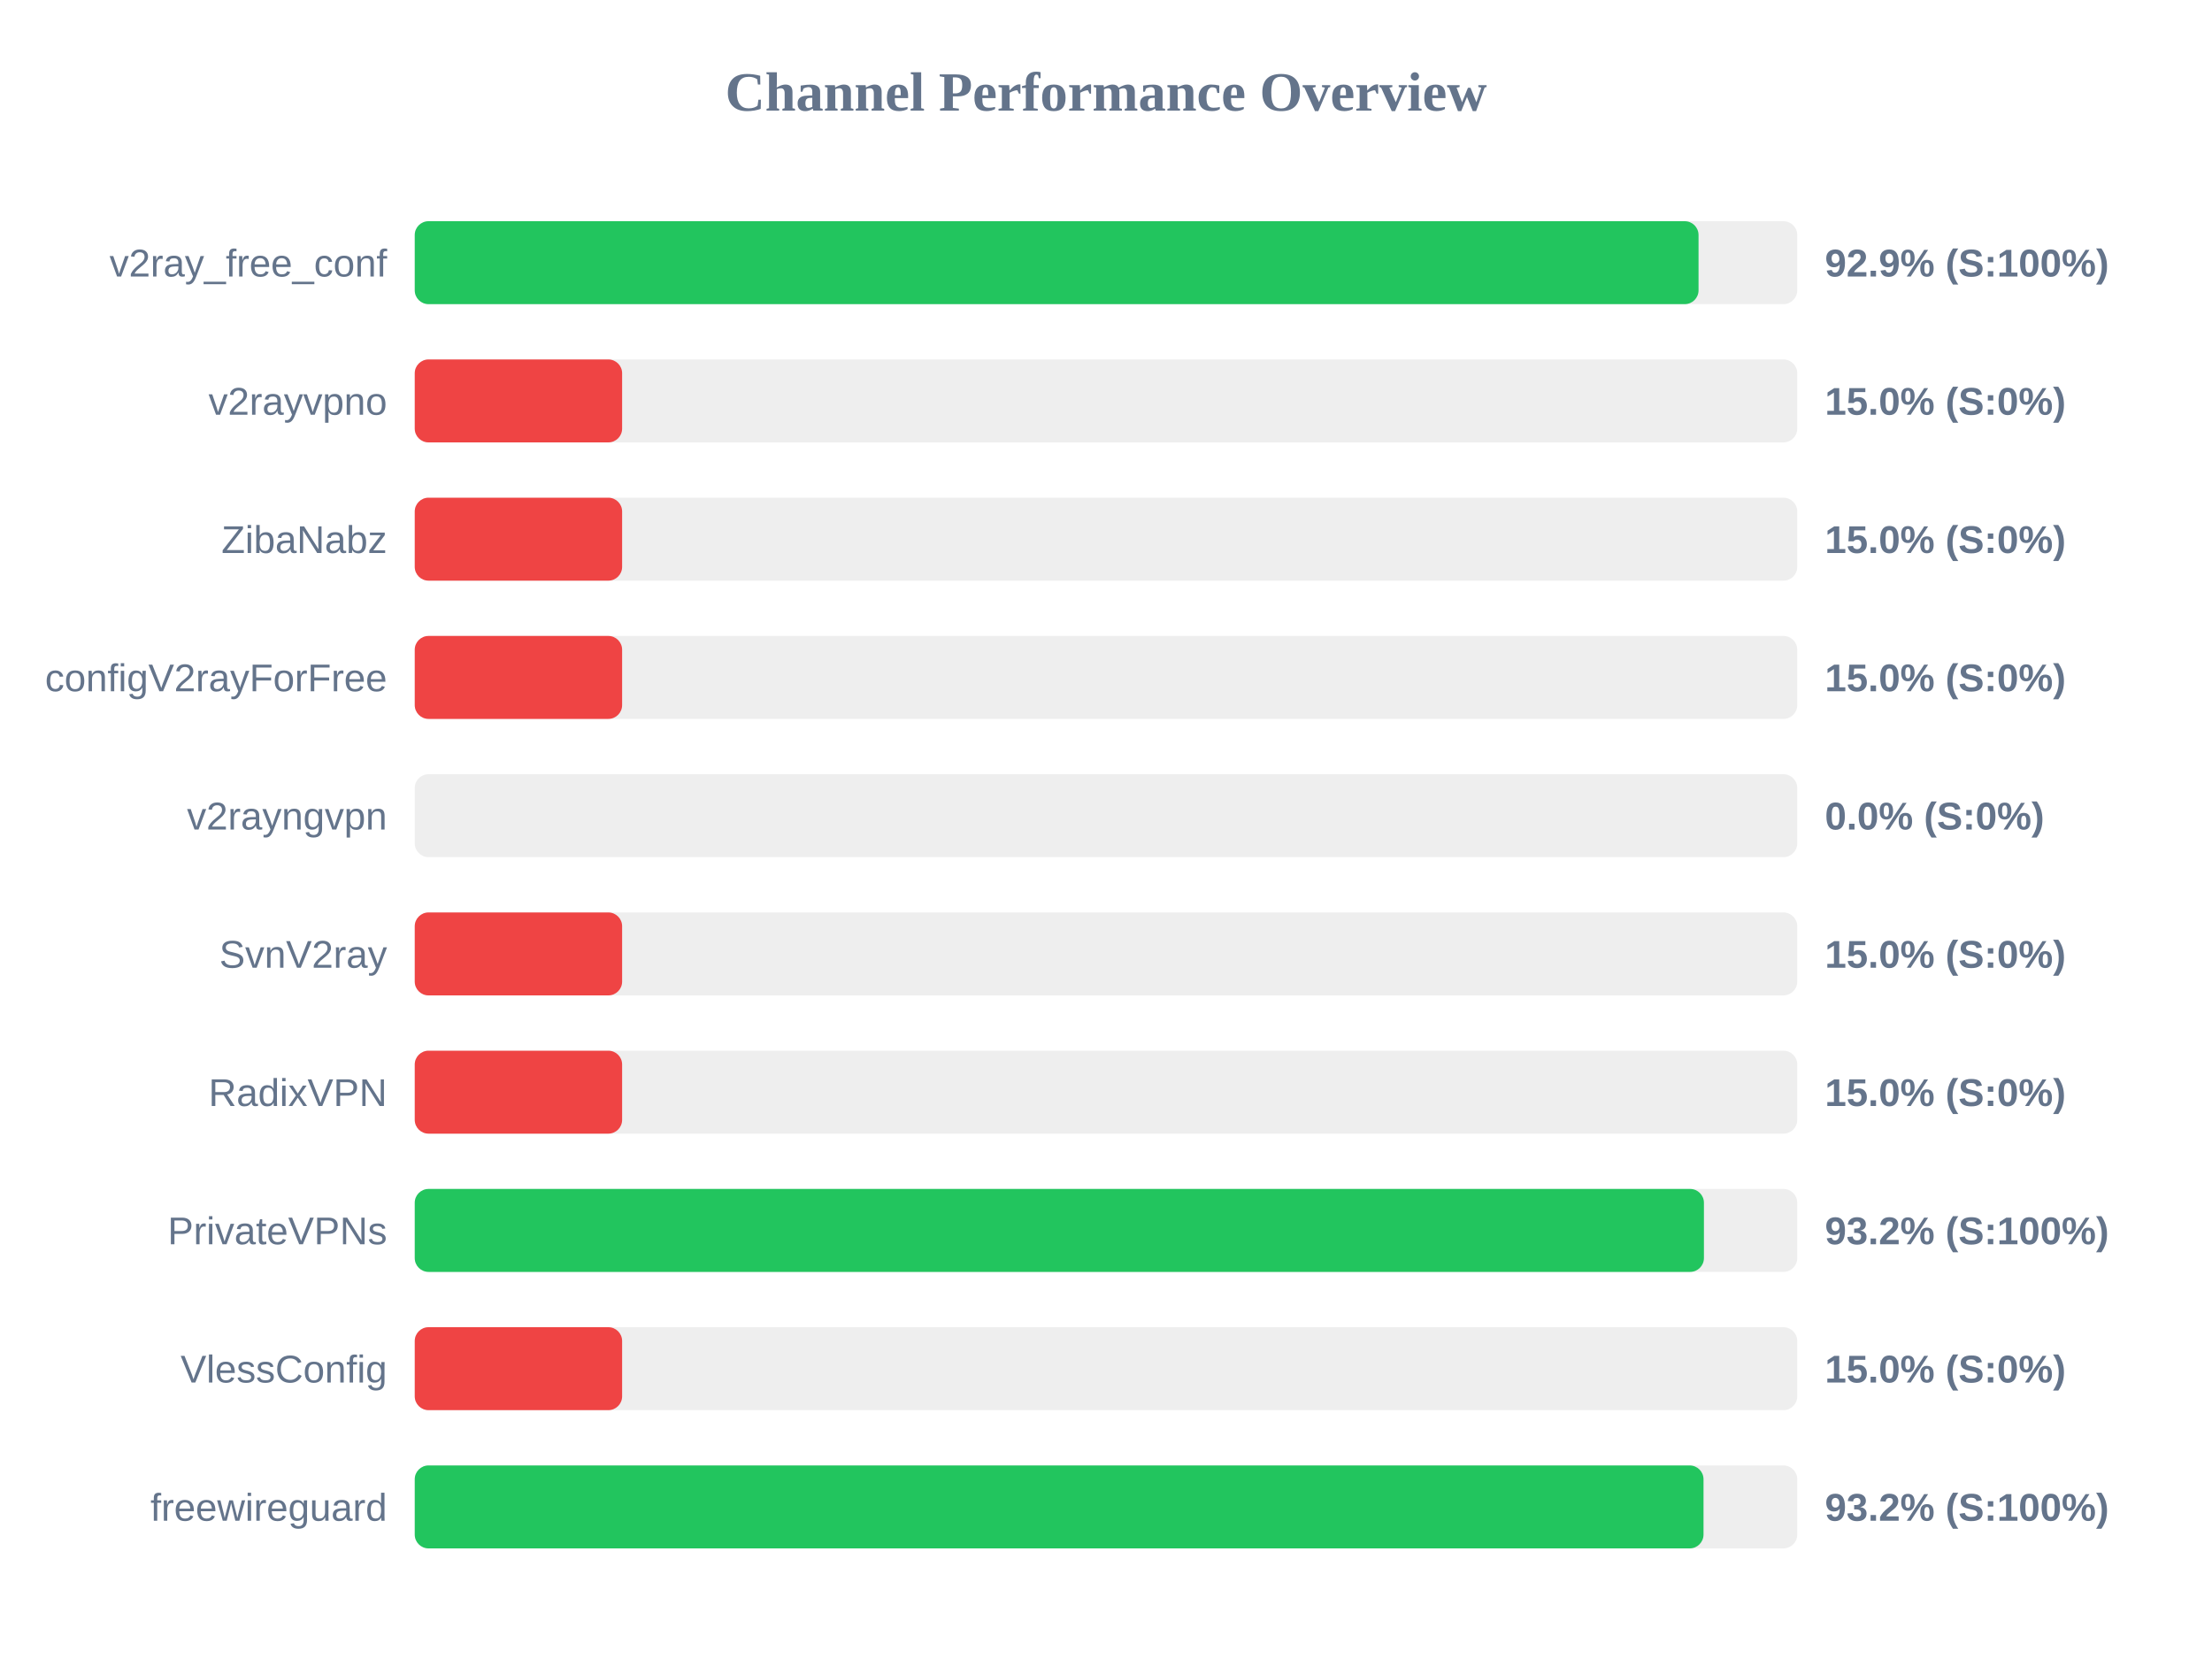
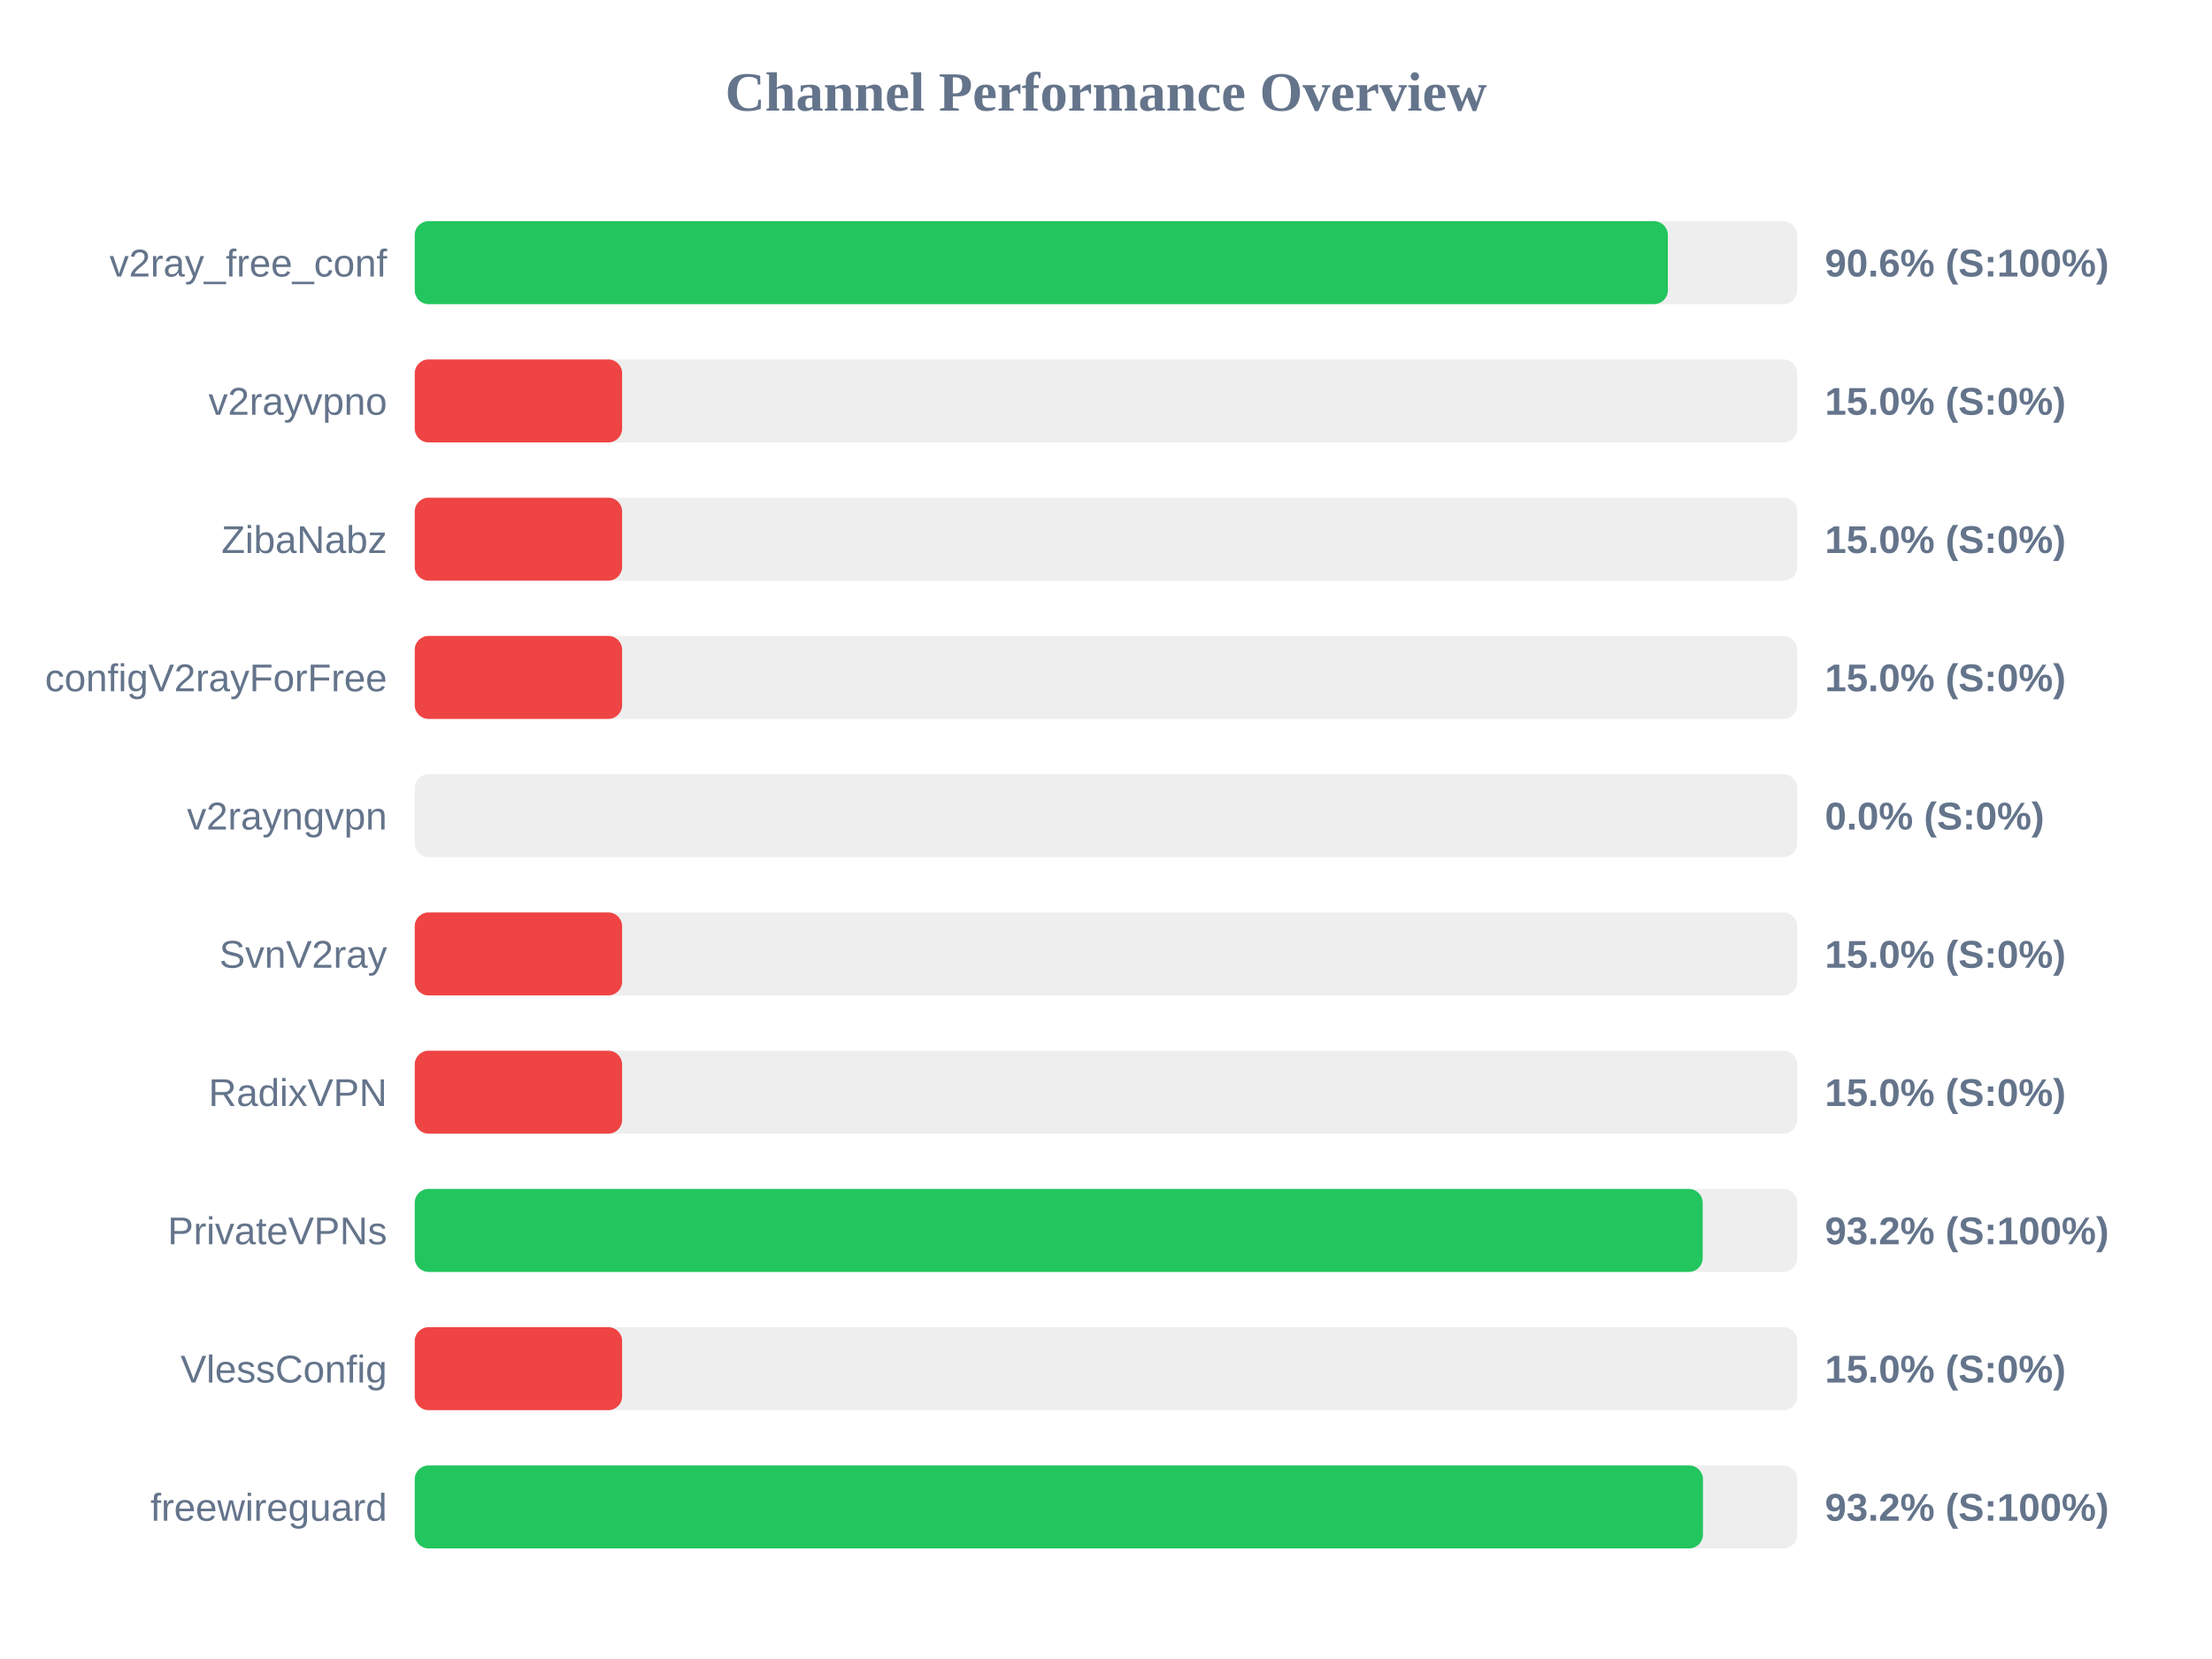
<svg xmlns="http://www.w3.org/2000/svg" width="800" height="600" version="1.1">
  <style>
        .row { font: 14px Arial; fill: #64748b; }
        .score { font: bold 14px Arial; fill: #64748b; }
    </style>
  <text x="400" y="40" text-anchor="middle" font-size="20px" font-weight="bold" fill="#64748b">Channel Performance Overview</text>
  <rect x="150" y="80" width="500" height="30" fill="#eee" rx="5" />
-   <rect x="150" y="80" width="464.3" height="30" fill="#22c55e" rx="5" />
+   <rect x="150" y="80" width="453.2" height="30" fill="#22c55e" rx="5" />
  <text x="140" y="100" text-anchor="end" class="row">v2ray_free_conf</text>
-   <text x="660" y="100" text-anchor="start" class="score">92.9% (S:100%)</text>
+   <text x="660" y="100" text-anchor="start" class="score">90.6% (S:100%)</text>
  <rect x="150" y="130" width="500" height="30" fill="#eee" rx="5" />
  <rect x="150" y="130" width="75.0" height="30" fill="#ef4444" rx="5" />
  <text x="140" y="150" text-anchor="end" class="row">v2rayvpno</text>
  <text x="660" y="150" text-anchor="start" class="score">15.0% (S:0%)</text>
  <rect x="150" y="180" width="500" height="30" fill="#eee" rx="5" />
  <rect x="150" y="180" width="75.0" height="30" fill="#ef4444" rx="5" />
  <text x="140" y="200" text-anchor="end" class="row">ZibaNabz</text>
  <text x="660" y="200" text-anchor="start" class="score">15.0% (S:0%)</text>
  <rect x="150" y="230" width="500" height="30" fill="#eee" rx="5" />
  <rect x="150" y="230" width="75.0" height="30" fill="#ef4444" rx="5" />
  <text x="140" y="250" text-anchor="end" class="row">configV2rayForFree</text>
  <text x="660" y="250" text-anchor="start" class="score">15.0% (S:0%)</text>
  <rect x="150" y="280" width="500" height="30" fill="#eee" rx="5" />
  <rect x="150" y="280" width="0.0" height="30" fill="#ef4444" rx="5" />
  <text x="140" y="300" text-anchor="end" class="row">v2rayngvpn</text>
  <text x="660" y="300" text-anchor="start" class="score">0.0% (S:0%)</text>
  <rect x="150" y="330" width="500" height="30" fill="#eee" rx="5" />
  <rect x="150" y="330" width="75.0" height="30" fill="#ef4444" rx="5" />
  <text x="140" y="350" text-anchor="end" class="row">SvnV2ray</text>
  <text x="660" y="350" text-anchor="start" class="score">15.0% (S:0%)</text>
  <rect x="150" y="380" width="500" height="30" fill="#eee" rx="5" />
  <rect x="150" y="380" width="75.0" height="30" fill="#ef4444" rx="5" />
  <text x="140" y="400" text-anchor="end" class="row">RadixVPN</text>
  <text x="660" y="400" text-anchor="start" class="score">15.0% (S:0%)</text>
  <rect x="150" y="430" width="500" height="30" fill="#eee" rx="5" />
-   <rect x="150" y="430" width="466.25" height="30" fill="#22c55e" rx="5" />
+   <rect x="150" y="430" width="465.8" height="30" fill="#22c55e" rx="5" />
  <text x="140" y="450" text-anchor="end" class="row">PrivateVPNs</text>
  <text x="660" y="450" text-anchor="start" class="score">93.2% (S:100%)</text>
  <rect x="150" y="480" width="500" height="30" fill="#eee" rx="5" />
  <rect x="150" y="480" width="75.0" height="30" fill="#ef4444" rx="5" />
  <text x="140" y="500" text-anchor="end" class="row">VlessConfig</text>
  <text x="660" y="500" text-anchor="start" class="score">15.0% (S:0%)</text>
  <rect x="150" y="530" width="500" height="30" fill="#eee" rx="5" />
-   <rect x="150" y="530" width="466.1" height="30" fill="#22c55e" rx="5" />
+   <rect x="150" y="530" width="465.9" height="30" fill="#22c55e" rx="5" />
  <text x="140" y="550" text-anchor="end" class="row">freewireguard</text>
  <text x="660" y="550" text-anchor="start" class="score">93.2% (S:100%)</text>
</svg>
